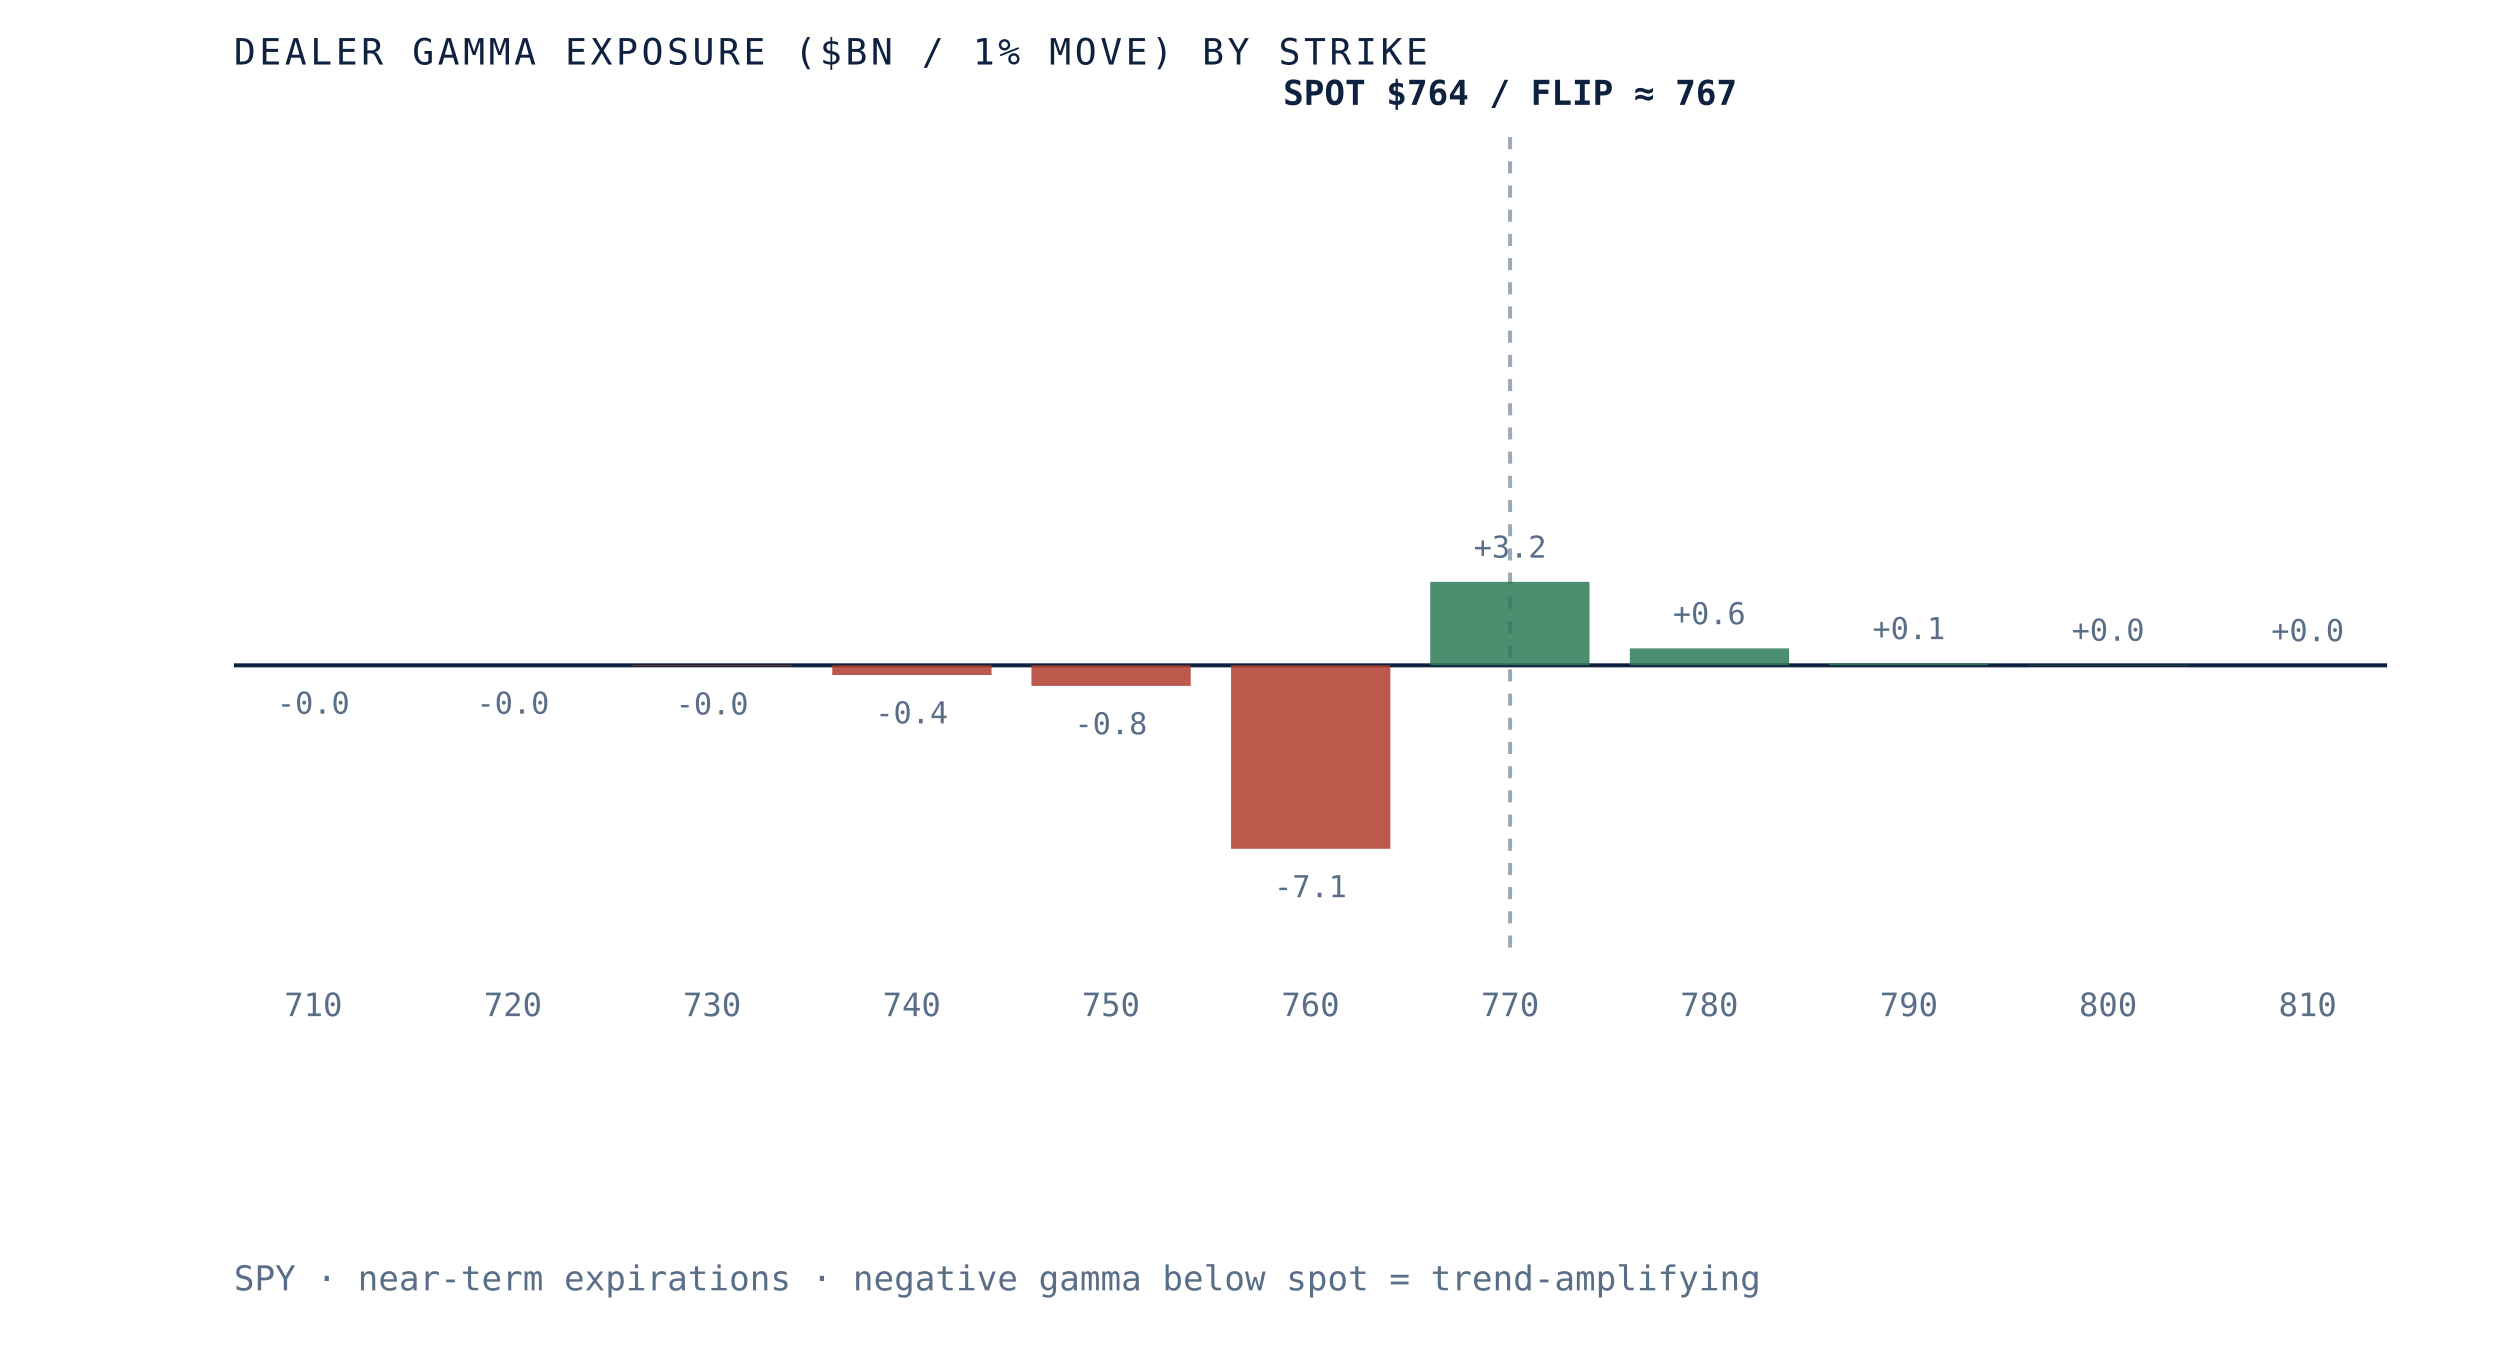
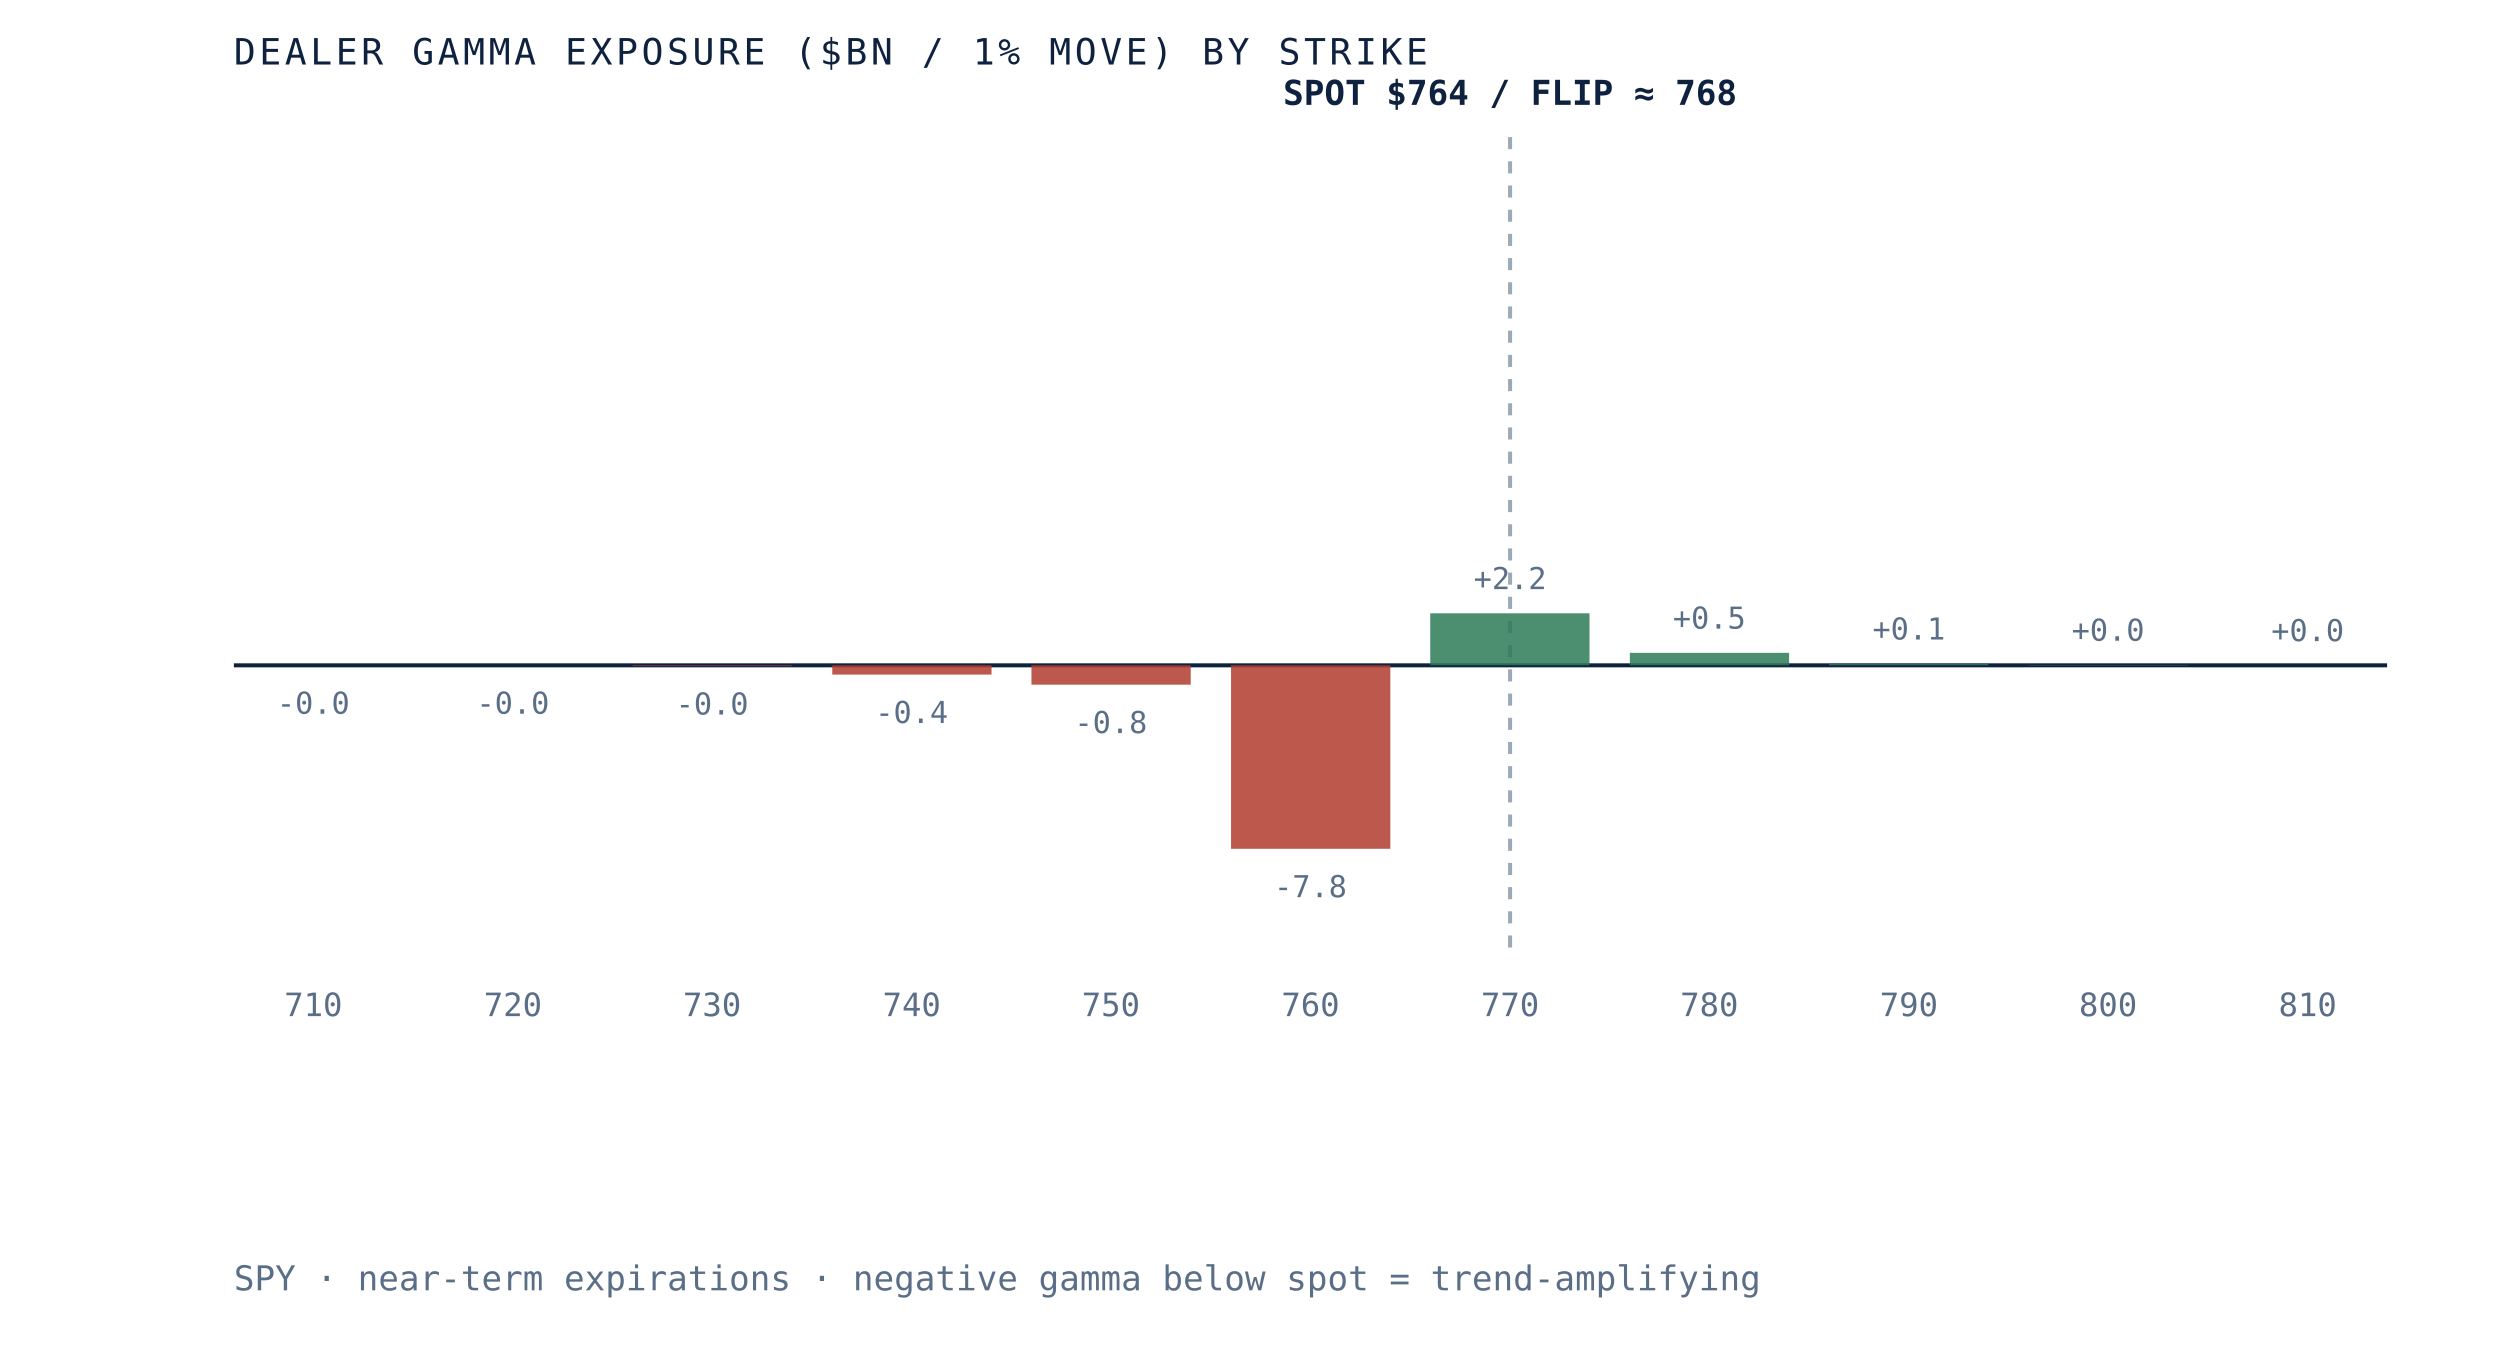
- <svg xmlns="http://www.w3.org/2000/svg" viewBox="0 0 620 340" role="img" aria-label="Dealer gamma exposure by strike for SPY, negative below spot and positive above, gamma flip near 767" preserveAspectRatio="xMidYMid meet" style="width:100%;height:auto;display:block">
+ <svg xmlns="http://www.w3.org/2000/svg" viewBox="0 0 620 340" role="img" aria-label="Dealer gamma exposure by strike for SPY, negative below spot and positive above, gamma flip near 768" preserveAspectRatio="xMidYMid meet" style="width:100%;height:auto;display:block">
  <rect x="0" y="0" width="620" height="340" fill="white" />
  <line x1="58" y1="165" x2="592" y2="165" stroke="#0e2240" stroke-width="1" />
  <line x1="374.5" y1="34" x2="374.5" y2="235" stroke="#5a6f87" stroke-width="1" stroke-dasharray="3 3" opacity="0.6" />
  <rect x="58.0" y="165.0" width="39.5" height="0.0" fill="#b23b2e" opacity="0.85" />
  <text x="77.7" y="177.0" text-anchor="middle" font-family="'JetBrains Mono', monospace" font-size="7.5" fill="#5a6f87">-0.0</text>
  <text x="77.7" y="252" text-anchor="middle" font-family="'JetBrains Mono', monospace" font-size="8" fill="#5a6f87">710</text>
  <rect x="107.5" y="165.0" width="39.5" height="0.0" fill="#b23b2e" opacity="0.85" />
  <text x="127.2" y="177.0" text-anchor="middle" font-family="'JetBrains Mono', monospace" font-size="7.5" fill="#5a6f87">-0.0</text>
  <text x="127.2" y="252" text-anchor="middle" font-family="'JetBrains Mono', monospace" font-size="8" fill="#5a6f87">720</text>
  <rect x="156.9" y="165.0" width="39.5" height="0.2" fill="#b23b2e" opacity="0.85" />
  <text x="176.6" y="177.2" text-anchor="middle" font-family="'JetBrains Mono', monospace" font-size="7.5" fill="#5a6f87">-0.0</text>
  <text x="176.6" y="252" text-anchor="middle" font-family="'JetBrains Mono', monospace" font-size="8" fill="#5a6f87">730</text>
-   <rect x="206.4" y="165.0" width="39.5" height="2.4" fill="#b23b2e" opacity="0.85" />
-   <text x="226.1" y="179.4" text-anchor="middle" font-family="'JetBrains Mono', monospace" font-size="7.5" fill="#5a6f87">-0.4</text>
+   <rect x="206.4" y="165.0" width="39.5" height="2.3" fill="#b23b2e" opacity="0.85" />
+   <text x="226.1" y="179.3" text-anchor="middle" font-family="'JetBrains Mono', monospace" font-size="7.5" fill="#5a6f87">-0.4</text>
  <text x="226.1" y="252" text-anchor="middle" font-family="'JetBrains Mono', monospace" font-size="8" fill="#5a6f87">740</text>
-   <rect x="255.8" y="165.0" width="39.5" height="5.1" fill="#b23b2e" opacity="0.85" />
-   <text x="275.5" y="182.1" text-anchor="middle" font-family="'JetBrains Mono', monospace" font-size="7.5" fill="#5a6f87">-0.8</text>
+   <rect x="255.8" y="165.0" width="39.5" height="4.8" fill="#b23b2e" opacity="0.85" />
+   <text x="275.5" y="181.8" text-anchor="middle" font-family="'JetBrains Mono', monospace" font-size="7.5" fill="#5a6f87">-0.8</text>
  <text x="275.5" y="252" text-anchor="middle" font-family="'JetBrains Mono', monospace" font-size="8" fill="#5a6f87">750</text>
  <rect x="305.3" y="165.0" width="39.5" height="45.5" fill="#b23b2e" opacity="0.85" />
-   <text x="325.0" y="222.5" text-anchor="middle" font-family="'JetBrains Mono', monospace" font-size="7.5" fill="#5a6f87">-7.1</text>
+   <text x="325.0" y="222.5" text-anchor="middle" font-family="'JetBrains Mono', monospace" font-size="7.5" fill="#5a6f87">-7.8</text>
  <text x="325.0" y="252" text-anchor="middle" font-family="'JetBrains Mono', monospace" font-size="8" fill="#5a6f87">760</text>
-   <rect x="354.7" y="144.3" width="39.5" height="20.7" fill="#2c7a57" opacity="0.85" />
-   <text x="374.5" y="138.3" text-anchor="middle" font-family="'JetBrains Mono', monospace" font-size="7.5" fill="#5a6f87">+3.2</text>
+   <rect x="354.7" y="152.1" width="39.5" height="12.9" fill="#2c7a57" opacity="0.85" />
+   <text x="374.5" y="146.1" text-anchor="middle" font-family="'JetBrains Mono', monospace" font-size="7.5" fill="#5a6f87">+2.2</text>
  <text x="374.5" y="252" text-anchor="middle" font-family="'JetBrains Mono', monospace" font-size="8" fill="#5a6f87">770</text>
-   <rect x="404.2" y="160.8" width="39.5" height="4.2" fill="#2c7a57" opacity="0.85" />
-   <text x="423.9" y="154.8" text-anchor="middle" font-family="'JetBrains Mono', monospace" font-size="7.5" fill="#5a6f87">+0.6</text>
+   <rect x="404.2" y="161.9" width="39.5" height="3.1" fill="#2c7a57" opacity="0.85" />
+   <text x="423.9" y="155.9" text-anchor="middle" font-family="'JetBrains Mono', monospace" font-size="7.5" fill="#5a6f87">+0.5</text>
  <text x="423.9" y="252" text-anchor="middle" font-family="'JetBrains Mono', monospace" font-size="8" fill="#5a6f87">780</text>
-   <rect x="453.6" y="164.5" width="39.5" height="0.5" fill="#2c7a57" opacity="0.85" />
-   <text x="473.4" y="158.5" text-anchor="middle" font-family="'JetBrains Mono', monospace" font-size="7.5" fill="#5a6f87">+0.1</text>
+   <rect x="453.6" y="164.6" width="39.5" height="0.4" fill="#2c7a57" opacity="0.85" />
+   <text x="473.4" y="158.6" text-anchor="middle" font-family="'JetBrains Mono', monospace" font-size="7.5" fill="#5a6f87">+0.1</text>
  <text x="473.4" y="252" text-anchor="middle" font-family="'JetBrains Mono', monospace" font-size="8" fill="#5a6f87">790</text>
  <rect x="503.1" y="164.9" width="39.5" height="0.1" fill="#2c7a57" opacity="0.85" />
  <text x="522.8" y="158.9" text-anchor="middle" font-family="'JetBrains Mono', monospace" font-size="7.5" fill="#5a6f87">+0.0</text>
  <text x="522.8" y="252" text-anchor="middle" font-family="'JetBrains Mono', monospace" font-size="8" fill="#5a6f87">800</text>
  <rect x="552.5" y="165.0" width="39.5" height="0.0" fill="#2c7a57" opacity="0.85" />
  <text x="572.3" y="159.0" text-anchor="middle" font-family="'JetBrains Mono', monospace" font-size="7.5" fill="#5a6f87">+0.0</text>
  <text x="572.3" y="252" text-anchor="middle" font-family="'JetBrains Mono', monospace" font-size="8" fill="#5a6f87">810</text>
-   <text x="374.5" y="26" text-anchor="middle" font-family="'JetBrains Mono', monospace" font-size="8.5" font-weight="bold" fill="#0e2240">SPOT $764 / FLIP ≈ 767</text>
+   <text x="374.5" y="26" text-anchor="middle" font-family="'JetBrains Mono', monospace" font-size="8.5" font-weight="bold" fill="#0e2240">SPOT $764 / FLIP ≈ 768</text>
  <text x="58" y="16" font-family="'JetBrains Mono', monospace" font-size="9" letter-spacing="0.1em" fill="#0e2240">DEALER GAMMA EXPOSURE ($BN / 1% MOVE) BY STRIKE</text>
  <text x="58" y="320" font-family="'JetBrains Mono', monospace" font-size="8.5" fill="#5a6f87">SPY · near-term expirations · negative gamma below spot = trend-amplifying</text>
</svg>
